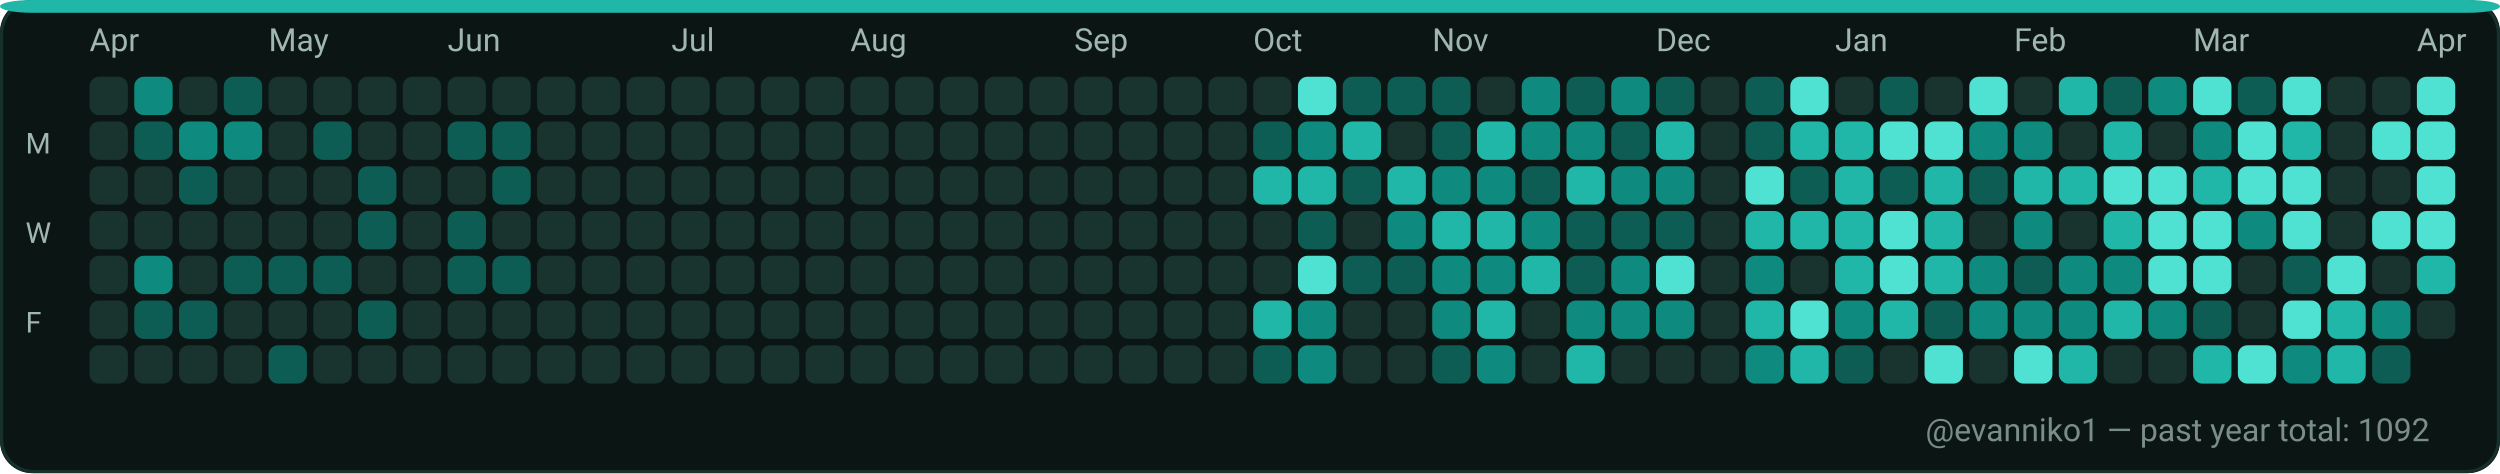
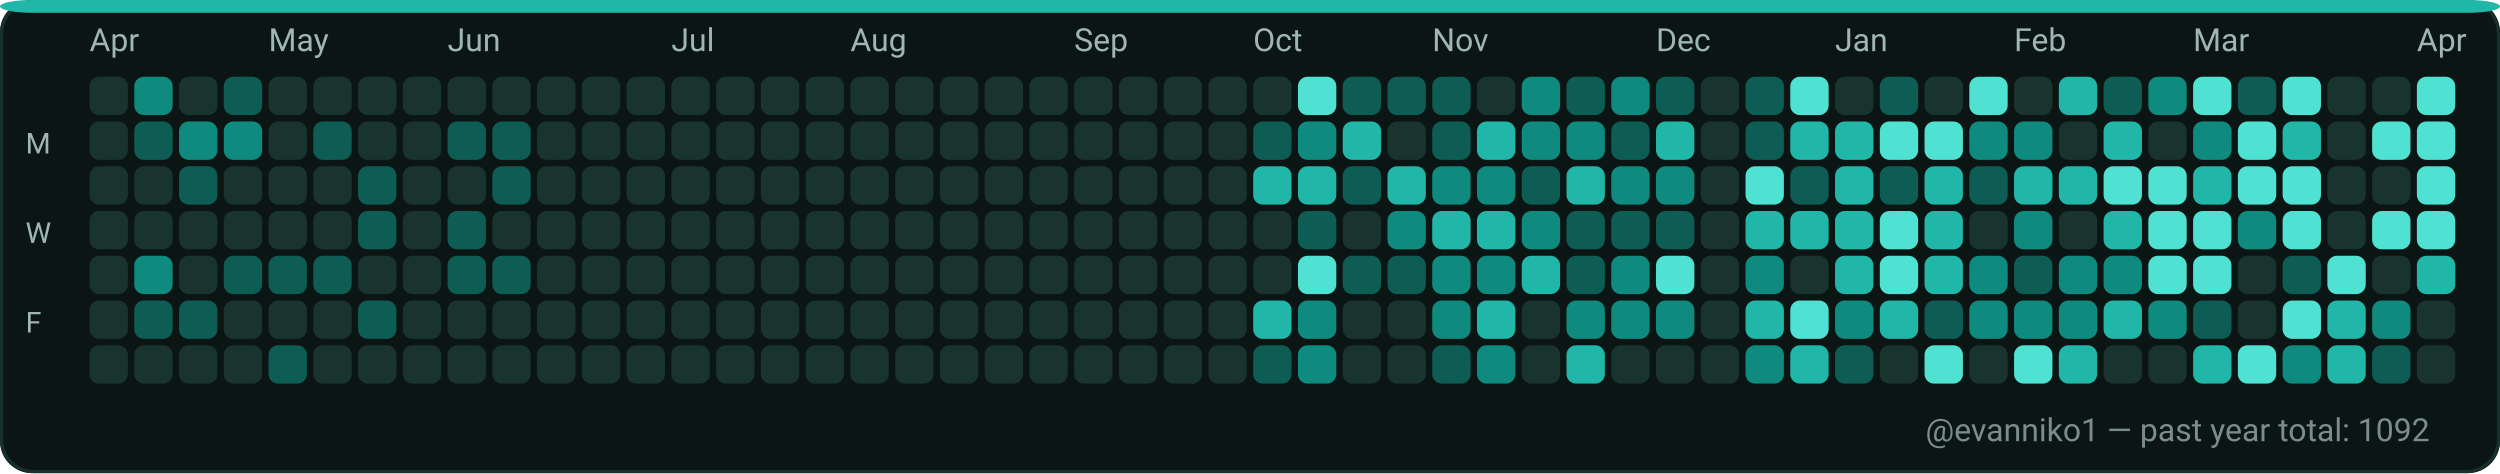
<svg xmlns="http://www.w3.org/2000/svg" width="782" height="148" viewBox="0 0 782 148" role="img" aria-label="GitHub contributions calendar for evanniko1">
  <rect x="0" y="0" width="782" height="148" rx="10" fill="#0D1117" />
  <rect x="0.5" y="0.5" width="781" height="147" rx="10" fill="#0B1514" stroke="#16302C" stroke-width="1" />
  <rect x="0" y="0" width="782" height="4" rx="10" fill="#21B7A8" />
  <text x="28" y="16" fill="#9FB6B1" font-family="ui-sans-serif, system-ui, -apple-system, Segoe UI, Roboto, Ubuntu, Cantarell, Noto Sans, Helvetica Neue, Arial" font-size="10" text-rendering="geometricPrecision">Apr</text>
  <text x="84" y="16" fill="#9FB6B1" font-family="ui-sans-serif, system-ui, -apple-system, Segoe UI, Roboto, Ubuntu, Cantarell, Noto Sans, Helvetica Neue, Arial" font-size="10" text-rendering="geometricPrecision">May</text>
  <text x="140" y="16" fill="#9FB6B1" font-family="ui-sans-serif, system-ui, -apple-system, Segoe UI, Roboto, Ubuntu, Cantarell, Noto Sans, Helvetica Neue, Arial" font-size="10" text-rendering="geometricPrecision">Jun</text>
  <text x="210" y="16" fill="#9FB6B1" font-family="ui-sans-serif, system-ui, -apple-system, Segoe UI, Roboto, Ubuntu, Cantarell, Noto Sans, Helvetica Neue, Arial" font-size="10" text-rendering="geometricPrecision">Jul</text>
  <text x="266" y="16" fill="#9FB6B1" font-family="ui-sans-serif, system-ui, -apple-system, Segoe UI, Roboto, Ubuntu, Cantarell, Noto Sans, Helvetica Neue, Arial" font-size="10" text-rendering="geometricPrecision">Aug</text>
  <text x="336" y="16" fill="#9FB6B1" font-family="ui-sans-serif, system-ui, -apple-system, Segoe UI, Roboto, Ubuntu, Cantarell, Noto Sans, Helvetica Neue, Arial" font-size="10" text-rendering="geometricPrecision">Sep</text>
  <text x="392" y="16" fill="#9FB6B1" font-family="ui-sans-serif, system-ui, -apple-system, Segoe UI, Roboto, Ubuntu, Cantarell, Noto Sans, Helvetica Neue, Arial" font-size="10" text-rendering="geometricPrecision">Oct</text>
  <text x="448" y="16" fill="#9FB6B1" font-family="ui-sans-serif, system-ui, -apple-system, Segoe UI, Roboto, Ubuntu, Cantarell, Noto Sans, Helvetica Neue, Arial" font-size="10" text-rendering="geometricPrecision">Nov</text>
  <text x="518" y="16" fill="#9FB6B1" font-family="ui-sans-serif, system-ui, -apple-system, Segoe UI, Roboto, Ubuntu, Cantarell, Noto Sans, Helvetica Neue, Arial" font-size="10" text-rendering="geometricPrecision">Dec</text>
  <text x="574" y="16" fill="#9FB6B1" font-family="ui-sans-serif, system-ui, -apple-system, Segoe UI, Roboto, Ubuntu, Cantarell, Noto Sans, Helvetica Neue, Arial" font-size="10" text-rendering="geometricPrecision">Jan</text>
  <text x="630" y="16" fill="#9FB6B1" font-family="ui-sans-serif, system-ui, -apple-system, Segoe UI, Roboto, Ubuntu, Cantarell, Noto Sans, Helvetica Neue, Arial" font-size="10" text-rendering="geometricPrecision">Feb</text>
  <text x="686" y="16" fill="#9FB6B1" font-family="ui-sans-serif, system-ui, -apple-system, Segoe UI, Roboto, Ubuntu, Cantarell, Noto Sans, Helvetica Neue, Arial" font-size="10" text-rendering="geometricPrecision">Mar</text>
  <text x="756" y="16" fill="#9FB6B1" font-family="ui-sans-serif, system-ui, -apple-system, Segoe UI, Roboto, Ubuntu, Cantarell, Noto Sans, Helvetica Neue, Arial" font-size="10" text-rendering="geometricPrecision">Apr</text>
  <text x="8" y="48" fill="#9FB6B1" font-family="ui-sans-serif, system-ui, -apple-system, Segoe UI, Roboto, Ubuntu, Cantarell, Noto Sans, Helvetica Neue, Arial" font-size="9" text-rendering="geometricPrecision">M</text>
  <text x="8" y="76" fill="#9FB6B1" font-family="ui-sans-serif, system-ui, -apple-system, Segoe UI, Roboto, Ubuntu, Cantarell, Noto Sans, Helvetica Neue, Arial" font-size="9" text-rendering="geometricPrecision">W</text>
  <text x="8" y="104" fill="#9FB6B1" font-family="ui-sans-serif, system-ui, -apple-system, Segoe UI, Roboto, Ubuntu, Cantarell, Noto Sans, Helvetica Neue, Arial" font-size="9" text-rendering="geometricPrecision">F</text>
  <g>
    <rect x="28" y="24" width="12" height="12" rx="3" fill="#19332F" />
  </g>
  <g>
    <rect x="28" y="38" width="12" height="12" rx="3" fill="#19332F" />
  </g>
  <g>
    <rect x="28" y="52" width="12" height="12" rx="3" fill="#19332F" />
  </g>
  <g>
    <rect x="28" y="66" width="12" height="12" rx="3" fill="#19332F" />
  </g>
  <g>
    <rect x="28" y="80" width="12" height="12" rx="3" fill="#19332F" />
  </g>
  <g>
    <rect x="28" y="94" width="12" height="12" rx="3" fill="#19332F" />
  </g>
  <g>
    <rect x="28" y="108" width="12" height="12" rx="3" fill="#19332F" />
  </g>
  <g>
    <rect x="42" y="24" width="12" height="12" rx="3" fill="#0E8B7E" />
  </g>
  <g>
    <rect x="42" y="38" width="12" height="12" rx="3" fill="#0D5D54" />
  </g>
  <g>
    <rect x="42" y="52" width="12" height="12" rx="3" fill="#19332F" />
  </g>
  <g>
    <rect x="42" y="66" width="12" height="12" rx="3" fill="#19332F" />
  </g>
  <g>
    <rect x="42" y="80" width="12" height="12" rx="3" fill="#0E8B7E" />
  </g>
  <g>
    <rect x="42" y="94" width="12" height="12" rx="3" fill="#0D5D54" />
  </g>
  <g>
    <rect x="42" y="108" width="12" height="12" rx="3" fill="#19332F" />
  </g>
  <g>
    <rect x="56" y="24" width="12" height="12" rx="3" fill="#19332F" />
  </g>
  <g>
    <rect x="56" y="38" width="12" height="12" rx="3" fill="#0E8B7E" />
  </g>
  <g>
    <rect x="56" y="52" width="12" height="12" rx="3" fill="#0D5D54" />
  </g>
  <g>
    <rect x="56" y="66" width="12" height="12" rx="3" fill="#19332F" />
  </g>
  <g>
    <rect x="56" y="80" width="12" height="12" rx="3" fill="#19332F" />
  </g>
  <g>
    <rect x="56" y="94" width="12" height="12" rx="3" fill="#0D5D54" />
  </g>
  <g>
    <rect x="56" y="108" width="12" height="12" rx="3" fill="#19332F" />
  </g>
  <g>
    <rect x="70" y="24" width="12" height="12" rx="3" fill="#0D5D54" />
  </g>
  <g>
    <rect x="70" y="38" width="12" height="12" rx="3" fill="#0E8B7E" />
  </g>
  <g>
    <rect x="70" y="52" width="12" height="12" rx="3" fill="#19332F" />
  </g>
  <g>
    <rect x="70" y="66" width="12" height="12" rx="3" fill="#19332F" />
  </g>
  <g>
    <rect x="70" y="80" width="12" height="12" rx="3" fill="#0D5D54" />
  </g>
  <g>
    <rect x="70" y="94" width="12" height="12" rx="3" fill="#19332F" />
  </g>
  <g>
    <rect x="70" y="108" width="12" height="12" rx="3" fill="#19332F" />
  </g>
  <g>
    <rect x="84" y="24" width="12" height="12" rx="3" fill="#19332F" />
  </g>
  <g>
    <rect x="84" y="38" width="12" height="12" rx="3" fill="#19332F" />
  </g>
  <g>
    <rect x="84" y="52" width="12" height="12" rx="3" fill="#19332F" />
  </g>
  <g>
    <rect x="84" y="66" width="12" height="12" rx="3" fill="#19332F" />
  </g>
  <g>
    <rect x="84" y="80" width="12" height="12" rx="3" fill="#0D5D54" />
  </g>
  <g>
    <rect x="84" y="94" width="12" height="12" rx="3" fill="#19332F" />
  </g>
  <g>
    <rect x="84" y="108" width="12" height="12" rx="3" fill="#0D5D54" />
  </g>
  <g>
    <rect x="98" y="24" width="12" height="12" rx="3" fill="#19332F" />
  </g>
  <g>
    <rect x="98" y="38" width="12" height="12" rx="3" fill="#0D5D54" />
  </g>
  <g>
    <rect x="98" y="52" width="12" height="12" rx="3" fill="#19332F" />
  </g>
  <g>
    <rect x="98" y="66" width="12" height="12" rx="3" fill="#19332F" />
  </g>
  <g>
    <rect x="98" y="80" width="12" height="12" rx="3" fill="#0D5D54" />
  </g>
  <g>
    <rect x="98" y="94" width="12" height="12" rx="3" fill="#19332F" />
  </g>
  <g>
    <rect x="98" y="108" width="12" height="12" rx="3" fill="#19332F" />
  </g>
  <g>
    <rect x="112" y="24" width="12" height="12" rx="3" fill="#19332F" />
  </g>
  <g>
    <rect x="112" y="38" width="12" height="12" rx="3" fill="#19332F" />
  </g>
  <g>
    <rect x="112" y="52" width="12" height="12" rx="3" fill="#0D5D54" />
  </g>
  <g>
    <rect x="112" y="66" width="12" height="12" rx="3" fill="#0D5D54" />
  </g>
  <g>
    <rect x="112" y="80" width="12" height="12" rx="3" fill="#19332F" />
  </g>
  <g>
    <rect x="112" y="94" width="12" height="12" rx="3" fill="#0D5D54" />
  </g>
  <g>
    <rect x="112" y="108" width="12" height="12" rx="3" fill="#19332F" />
  </g>
  <g>
    <rect x="126" y="24" width="12" height="12" rx="3" fill="#19332F" />
  </g>
  <g>
    <rect x="126" y="38" width="12" height="12" rx="3" fill="#19332F" />
  </g>
  <g>
    <rect x="126" y="52" width="12" height="12" rx="3" fill="#19332F" />
  </g>
  <g>
    <rect x="126" y="66" width="12" height="12" rx="3" fill="#19332F" />
  </g>
  <g>
    <rect x="126" y="80" width="12" height="12" rx="3" fill="#19332F" />
  </g>
  <g>
    <rect x="126" y="94" width="12" height="12" rx="3" fill="#19332F" />
  </g>
  <g>
    <rect x="126" y="108" width="12" height="12" rx="3" fill="#19332F" />
  </g>
  <g>
    <rect x="140" y="24" width="12" height="12" rx="3" fill="#19332F" />
  </g>
  <g>
    <rect x="140" y="38" width="12" height="12" rx="3" fill="#0D5D54" />
  </g>
  <g>
    <rect x="140" y="52" width="12" height="12" rx="3" fill="#19332F" />
  </g>
  <g>
    <rect x="140" y="66" width="12" height="12" rx="3" fill="#0D5D54" />
  </g>
  <g>
    <rect x="140" y="80" width="12" height="12" rx="3" fill="#0D5D54" />
  </g>
  <g>
    <rect x="140" y="94" width="12" height="12" rx="3" fill="#19332F" />
  </g>
  <g>
    <rect x="140" y="108" width="12" height="12" rx="3" fill="#19332F" />
  </g>
  <g>
    <rect x="154" y="24" width="12" height="12" rx="3" fill="#19332F" />
  </g>
  <g>
    <rect x="154" y="38" width="12" height="12" rx="3" fill="#0D5D54" />
  </g>
  <g>
    <rect x="154" y="52" width="12" height="12" rx="3" fill="#0D5D54" />
  </g>
  <g>
    <rect x="154" y="66" width="12" height="12" rx="3" fill="#19332F" />
  </g>
  <g>
    <rect x="154" y="80" width="12" height="12" rx="3" fill="#0D5D54" />
  </g>
  <g>
    <rect x="154" y="94" width="12" height="12" rx="3" fill="#19332F" />
  </g>
  <g>
    <rect x="154" y="108" width="12" height="12" rx="3" fill="#19332F" />
  </g>
  <g>
    <rect x="168" y="24" width="12" height="12" rx="3" fill="#19332F" />
  </g>
  <g>
    <rect x="168" y="38" width="12" height="12" rx="3" fill="#19332F" />
  </g>
  <g>
    <rect x="168" y="52" width="12" height="12" rx="3" fill="#19332F" />
  </g>
  <g>
    <rect x="168" y="66" width="12" height="12" rx="3" fill="#19332F" />
  </g>
  <g>
    <rect x="168" y="80" width="12" height="12" rx="3" fill="#19332F" />
  </g>
  <g>
    <rect x="168" y="94" width="12" height="12" rx="3" fill="#19332F" />
  </g>
  <g>
    <rect x="168" y="108" width="12" height="12" rx="3" fill="#19332F" />
  </g>
  <g>
    <rect x="182" y="24" width="12" height="12" rx="3" fill="#19332F" />
  </g>
  <g>
    <rect x="182" y="38" width="12" height="12" rx="3" fill="#19332F" />
  </g>
  <g>
    <rect x="182" y="52" width="12" height="12" rx="3" fill="#19332F" />
  </g>
  <g>
    <rect x="182" y="66" width="12" height="12" rx="3" fill="#19332F" />
  </g>
  <g>
    <rect x="182" y="80" width="12" height="12" rx="3" fill="#19332F" />
  </g>
  <g>
    <rect x="182" y="94" width="12" height="12" rx="3" fill="#19332F" />
  </g>
  <g>
    <rect x="182" y="108" width="12" height="12" rx="3" fill="#19332F" />
  </g>
  <g>
    <rect x="196" y="24" width="12" height="12" rx="3" fill="#19332F" />
  </g>
  <g>
    <rect x="196" y="38" width="12" height="12" rx="3" fill="#19332F" />
  </g>
  <g>
    <rect x="196" y="52" width="12" height="12" rx="3" fill="#19332F" />
  </g>
  <g>
    <rect x="196" y="66" width="12" height="12" rx="3" fill="#19332F" />
  </g>
  <g>
    <rect x="196" y="80" width="12" height="12" rx="3" fill="#19332F" />
  </g>
  <g>
    <rect x="196" y="94" width="12" height="12" rx="3" fill="#19332F" />
  </g>
  <g>
    <rect x="196" y="108" width="12" height="12" rx="3" fill="#19332F" />
  </g>
  <g>
    <rect x="210" y="24" width="12" height="12" rx="3" fill="#19332F" />
  </g>
  <g>
    <rect x="210" y="38" width="12" height="12" rx="3" fill="#19332F" />
  </g>
  <g>
    <rect x="210" y="52" width="12" height="12" rx="3" fill="#19332F" />
  </g>
  <g>
    <rect x="210" y="66" width="12" height="12" rx="3" fill="#19332F" />
  </g>
  <g>
    <rect x="210" y="80" width="12" height="12" rx="3" fill="#19332F" />
  </g>
  <g>
    <rect x="210" y="94" width="12" height="12" rx="3" fill="#19332F" />
  </g>
  <g>
    <rect x="210" y="108" width="12" height="12" rx="3" fill="#19332F" />
  </g>
  <g>
    <rect x="224" y="24" width="12" height="12" rx="3" fill="#19332F" />
  </g>
  <g>
    <rect x="224" y="38" width="12" height="12" rx="3" fill="#19332F" />
  </g>
  <g>
    <rect x="224" y="52" width="12" height="12" rx="3" fill="#19332F" />
  </g>
  <g>
    <rect x="224" y="66" width="12" height="12" rx="3" fill="#19332F" />
  </g>
  <g>
    <rect x="224" y="80" width="12" height="12" rx="3" fill="#19332F" />
  </g>
  <g>
    <rect x="224" y="94" width="12" height="12" rx="3" fill="#19332F" />
  </g>
  <g>
    <rect x="224" y="108" width="12" height="12" rx="3" fill="#19332F" />
  </g>
  <g>
    <rect x="238" y="24" width="12" height="12" rx="3" fill="#19332F" />
  </g>
  <g>
    <rect x="238" y="38" width="12" height="12" rx="3" fill="#19332F" />
  </g>
  <g>
    <rect x="238" y="52" width="12" height="12" rx="3" fill="#19332F" />
  </g>
  <g>
    <rect x="238" y="66" width="12" height="12" rx="3" fill="#19332F" />
  </g>
  <g>
    <rect x="238" y="80" width="12" height="12" rx="3" fill="#19332F" />
  </g>
  <g>
    <rect x="238" y="94" width="12" height="12" rx="3" fill="#19332F" />
  </g>
  <g>
    <rect x="238" y="108" width="12" height="12" rx="3" fill="#19332F" />
  </g>
  <g>
    <rect x="252" y="24" width="12" height="12" rx="3" fill="#19332F" />
  </g>
  <g>
    <rect x="252" y="38" width="12" height="12" rx="3" fill="#19332F" />
  </g>
  <g>
    <rect x="252" y="52" width="12" height="12" rx="3" fill="#19332F" />
  </g>
  <g>
    <rect x="252" y="66" width="12" height="12" rx="3" fill="#19332F" />
  </g>
  <g>
    <rect x="252" y="80" width="12" height="12" rx="3" fill="#19332F" />
  </g>
  <g>
    <rect x="252" y="94" width="12" height="12" rx="3" fill="#19332F" />
  </g>
  <g>
    <rect x="252" y="108" width="12" height="12" rx="3" fill="#19332F" />
  </g>
  <g>
    <rect x="266" y="24" width="12" height="12" rx="3" fill="#19332F" />
  </g>
  <g>
    <rect x="266" y="38" width="12" height="12" rx="3" fill="#19332F" />
  </g>
  <g>
    <rect x="266" y="52" width="12" height="12" rx="3" fill="#19332F" />
  </g>
  <g>
    <rect x="266" y="66" width="12" height="12" rx="3" fill="#19332F" />
  </g>
  <g>
    <rect x="266" y="80" width="12" height="12" rx="3" fill="#19332F" />
  </g>
  <g>
    <rect x="266" y="94" width="12" height="12" rx="3" fill="#19332F" />
  </g>
  <g>
    <rect x="266" y="108" width="12" height="12" rx="3" fill="#19332F" />
  </g>
  <g>
    <rect x="280" y="24" width="12" height="12" rx="3" fill="#19332F" />
  </g>
  <g>
    <rect x="280" y="38" width="12" height="12" rx="3" fill="#19332F" />
  </g>
  <g>
    <rect x="280" y="52" width="12" height="12" rx="3" fill="#19332F" />
  </g>
  <g>
    <rect x="280" y="66" width="12" height="12" rx="3" fill="#19332F" />
  </g>
  <g>
    <rect x="280" y="80" width="12" height="12" rx="3" fill="#19332F" />
  </g>
  <g>
    <rect x="280" y="94" width="12" height="12" rx="3" fill="#19332F" />
  </g>
  <g>
    <rect x="280" y="108" width="12" height="12" rx="3" fill="#19332F" />
  </g>
  <g>
    <rect x="294" y="24" width="12" height="12" rx="3" fill="#19332F" />
  </g>
  <g>
    <rect x="294" y="38" width="12" height="12" rx="3" fill="#19332F" />
  </g>
  <g>
    <rect x="294" y="52" width="12" height="12" rx="3" fill="#19332F" />
  </g>
  <g>
    <rect x="294" y="66" width="12" height="12" rx="3" fill="#19332F" />
  </g>
  <g>
    <rect x="294" y="80" width="12" height="12" rx="3" fill="#19332F" />
  </g>
  <g>
    <rect x="294" y="94" width="12" height="12" rx="3" fill="#19332F" />
  </g>
  <g>
    <rect x="294" y="108" width="12" height="12" rx="3" fill="#19332F" />
  </g>
  <g>
    <rect x="308" y="24" width="12" height="12" rx="3" fill="#19332F" />
  </g>
  <g>
    <rect x="308" y="38" width="12" height="12" rx="3" fill="#19332F" />
  </g>
  <g>
    <rect x="308" y="52" width="12" height="12" rx="3" fill="#19332F" />
  </g>
  <g>
    <rect x="308" y="66" width="12" height="12" rx="3" fill="#19332F" />
  </g>
  <g>
    <rect x="308" y="80" width="12" height="12" rx="3" fill="#19332F" />
  </g>
  <g>
    <rect x="308" y="94" width="12" height="12" rx="3" fill="#19332F" />
  </g>
  <g>
    <rect x="308" y="108" width="12" height="12" rx="3" fill="#19332F" />
  </g>
  <g>
    <rect x="322" y="24" width="12" height="12" rx="3" fill="#19332F" />
  </g>
  <g>
    <rect x="322" y="38" width="12" height="12" rx="3" fill="#19332F" />
  </g>
  <g>
    <rect x="322" y="52" width="12" height="12" rx="3" fill="#19332F" />
  </g>
  <g>
    <rect x="322" y="66" width="12" height="12" rx="3" fill="#19332F" />
  </g>
  <g>
    <rect x="322" y="80" width="12" height="12" rx="3" fill="#19332F" />
  </g>
  <g>
    <rect x="322" y="94" width="12" height="12" rx="3" fill="#19332F" />
  </g>
  <g>
    <rect x="322" y="108" width="12" height="12" rx="3" fill="#19332F" />
  </g>
  <g>
    <rect x="336" y="24" width="12" height="12" rx="3" fill="#19332F" />
  </g>
  <g>
    <rect x="336" y="38" width="12" height="12" rx="3" fill="#19332F" />
  </g>
  <g>
    <rect x="336" y="52" width="12" height="12" rx="3" fill="#19332F" />
  </g>
  <g>
    <rect x="336" y="66" width="12" height="12" rx="3" fill="#19332F" />
  </g>
  <g>
    <rect x="336" y="80" width="12" height="12" rx="3" fill="#19332F" />
  </g>
  <g>
    <rect x="336" y="94" width="12" height="12" rx="3" fill="#19332F" />
  </g>
  <g>
    <rect x="336" y="108" width="12" height="12" rx="3" fill="#19332F" />
  </g>
  <g>
    <rect x="350" y="24" width="12" height="12" rx="3" fill="#19332F" />
  </g>
  <g>
    <rect x="350" y="38" width="12" height="12" rx="3" fill="#19332F" />
  </g>
  <g>
    <rect x="350" y="52" width="12" height="12" rx="3" fill="#19332F" />
  </g>
  <g>
    <rect x="350" y="66" width="12" height="12" rx="3" fill="#19332F" />
  </g>
  <g>
    <rect x="350" y="80" width="12" height="12" rx="3" fill="#19332F" />
  </g>
  <g>
    <rect x="350" y="94" width="12" height="12" rx="3" fill="#19332F" />
  </g>
  <g>
    <rect x="350" y="108" width="12" height="12" rx="3" fill="#19332F" />
  </g>
  <g>
    <rect x="364" y="24" width="12" height="12" rx="3" fill="#19332F" />
  </g>
  <g>
    <rect x="364" y="38" width="12" height="12" rx="3" fill="#19332F" />
  </g>
  <g>
    <rect x="364" y="52" width="12" height="12" rx="3" fill="#19332F" />
  </g>
  <g>
    <rect x="364" y="66" width="12" height="12" rx="3" fill="#19332F" />
  </g>
  <g>
    <rect x="364" y="80" width="12" height="12" rx="3" fill="#19332F" />
  </g>
  <g>
    <rect x="364" y="94" width="12" height="12" rx="3" fill="#19332F" />
  </g>
  <g>
    <rect x="364" y="108" width="12" height="12" rx="3" fill="#19332F" />
  </g>
  <g>
    <rect x="378" y="24" width="12" height="12" rx="3" fill="#19332F" />
  </g>
  <g>
    <rect x="378" y="38" width="12" height="12" rx="3" fill="#19332F" />
  </g>
  <g>
    <rect x="378" y="52" width="12" height="12" rx="3" fill="#19332F" />
  </g>
  <g>
    <rect x="378" y="66" width="12" height="12" rx="3" fill="#19332F" />
  </g>
  <g>
    <rect x="378" y="80" width="12" height="12" rx="3" fill="#19332F" />
  </g>
  <g>
    <rect x="378" y="94" width="12" height="12" rx="3" fill="#19332F" />
  </g>
  <g>
    <rect x="378" y="108" width="12" height="12" rx="3" fill="#19332F" />
  </g>
  <g>
    <rect x="392" y="24" width="12" height="12" rx="3" fill="#19332F" />
  </g>
  <g>
    <rect x="392" y="38" width="12" height="12" rx="3" fill="#0D5D54" />
  </g>
  <g>
    <rect x="392" y="52" width="12" height="12" rx="3" fill="#21B7A8" />
  </g>
  <g>
    <rect x="392" y="66" width="12" height="12" rx="3" fill="#19332F" />
  </g>
  <g>
    <rect x="392" y="80" width="12" height="12" rx="3" fill="#19332F" />
  </g>
  <g>
    <rect x="392" y="94" width="12" height="12" rx="3" fill="#21B7A8" />
  </g>
  <g>
    <rect x="392" y="108" width="12" height="12" rx="3" fill="#0D5D54" />
  </g>
  <g>
    <rect x="406" y="24" width="12" height="12" rx="3" fill="#4FE2D2" />
  </g>
  <g>
    <rect x="406" y="38" width="12" height="12" rx="3" fill="#0E8B7E" />
  </g>
  <g>
    <rect x="406" y="52" width="12" height="12" rx="3" fill="#21B7A8" />
  </g>
  <g>
    <rect x="406" y="66" width="12" height="12" rx="3" fill="#0D5D54" />
  </g>
  <g>
    <rect x="406" y="80" width="12" height="12" rx="3" fill="#4FE2D2" />
  </g>
  <g>
    <rect x="406" y="94" width="12" height="12" rx="3" fill="#0E8B7E" />
  </g>
  <g>
    <rect x="406" y="108" width="12" height="12" rx="3" fill="#0E8B7E" />
  </g>
  <g>
    <rect x="420" y="24" width="12" height="12" rx="3" fill="#0D5D54" />
  </g>
  <g>
    <rect x="420" y="38" width="12" height="12" rx="3" fill="#21B7A8" />
  </g>
  <g>
    <rect x="420" y="52" width="12" height="12" rx="3" fill="#0D5D54" />
  </g>
  <g>
    <rect x="420" y="66" width="12" height="12" rx="3" fill="#19332F" />
  </g>
  <g>
    <rect x="420" y="80" width="12" height="12" rx="3" fill="#0D5D54" />
  </g>
  <g>
    <rect x="420" y="94" width="12" height="12" rx="3" fill="#19332F" />
  </g>
  <g>
    <rect x="420" y="108" width="12" height="12" rx="3" fill="#19332F" />
  </g>
  <g>
    <rect x="434" y="24" width="12" height="12" rx="3" fill="#0D5D54" />
  </g>
  <g>
    <rect x="434" y="38" width="12" height="12" rx="3" fill="#19332F" />
  </g>
  <g>
    <rect x="434" y="52" width="12" height="12" rx="3" fill="#21B7A8" />
  </g>
  <g>
    <rect x="434" y="66" width="12" height="12" rx="3" fill="#0E8B7E" />
  </g>
  <g>
    <rect x="434" y="80" width="12" height="12" rx="3" fill="#0D5D54" />
  </g>
  <g>
    <rect x="434" y="94" width="12" height="12" rx="3" fill="#19332F" />
  </g>
  <g>
    <rect x="434" y="108" width="12" height="12" rx="3" fill="#19332F" />
  </g>
  <g>
    <rect x="448" y="24" width="12" height="12" rx="3" fill="#0D5D54" />
  </g>
  <g>
    <rect x="448" y="38" width="12" height="12" rx="3" fill="#0D5D54" />
  </g>
  <g>
    <rect x="448" y="52" width="12" height="12" rx="3" fill="#0E8B7E" />
  </g>
  <g>
    <rect x="448" y="66" width="12" height="12" rx="3" fill="#21B7A8" />
  </g>
  <g>
    <rect x="448" y="80" width="12" height="12" rx="3" fill="#0E8B7E" />
  </g>
  <g>
    <rect x="448" y="94" width="12" height="12" rx="3" fill="#0E8B7E" />
  </g>
  <g>
    <rect x="448" y="108" width="12" height="12" rx="3" fill="#0D5D54" />
  </g>
  <g>
    <rect x="462" y="24" width="12" height="12" rx="3" fill="#19332F" />
  </g>
  <g>
    <rect x="462" y="38" width="12" height="12" rx="3" fill="#21B7A8" />
  </g>
  <g>
    <rect x="462" y="52" width="12" height="12" rx="3" fill="#0E8B7E" />
  </g>
  <g>
    <rect x="462" y="66" width="12" height="12" rx="3" fill="#21B7A8" />
  </g>
  <g>
    <rect x="462" y="80" width="12" height="12" rx="3" fill="#0E8B7E" />
  </g>
  <g>
    <rect x="462" y="94" width="12" height="12" rx="3" fill="#21B7A8" />
  </g>
  <g>
    <rect x="462" y="108" width="12" height="12" rx="3" fill="#0E8B7E" />
  </g>
  <g>
    <rect x="476" y="24" width="12" height="12" rx="3" fill="#0E8B7E" />
  </g>
  <g>
    <rect x="476" y="38" width="12" height="12" rx="3" fill="#0E8B7E" />
  </g>
  <g>
    <rect x="476" y="52" width="12" height="12" rx="3" fill="#0D5D54" />
  </g>
  <g>
    <rect x="476" y="66" width="12" height="12" rx="3" fill="#0E8B7E" />
  </g>
  <g>
    <rect x="476" y="80" width="12" height="12" rx="3" fill="#21B7A8" />
  </g>
  <g>
    <rect x="476" y="94" width="12" height="12" rx="3" fill="#19332F" />
  </g>
  <g>
    <rect x="476" y="108" width="12" height="12" rx="3" fill="#19332F" />
  </g>
  <g>
    <rect x="490" y="24" width="12" height="12" rx="3" fill="#0D5D54" />
  </g>
  <g>
    <rect x="490" y="38" width="12" height="12" rx="3" fill="#0E8B7E" />
  </g>
  <g>
    <rect x="490" y="52" width="12" height="12" rx="3" fill="#21B7A8" />
  </g>
  <g>
    <rect x="490" y="66" width="12" height="12" rx="3" fill="#0D5D54" />
  </g>
  <g>
    <rect x="490" y="80" width="12" height="12" rx="3" fill="#0D5D54" />
  </g>
  <g>
    <rect x="490" y="94" width="12" height="12" rx="3" fill="#0E8B7E" />
  </g>
  <g>
    <rect x="490" y="108" width="12" height="12" rx="3" fill="#21B7A8" />
  </g>
  <g>
    <rect x="504" y="24" width="12" height="12" rx="3" fill="#0E8B7E" />
  </g>
  <g>
    <rect x="504" y="38" width="12" height="12" rx="3" fill="#0D5D54" />
  </g>
  <g>
    <rect x="504" y="52" width="12" height="12" rx="3" fill="#0E8B7E" />
  </g>
  <g>
    <rect x="504" y="66" width="12" height="12" rx="3" fill="#0D5D54" />
  </g>
  <g>
    <rect x="504" y="80" width="12" height="12" rx="3" fill="#0E8B7E" />
  </g>
  <g>
    <rect x="504" y="94" width="12" height="12" rx="3" fill="#0E8B7E" />
  </g>
  <g>
    <rect x="504" y="108" width="12" height="12" rx="3" fill="#19332F" />
  </g>
  <g>
    <rect x="518" y="24" width="12" height="12" rx="3" fill="#0D5D54" />
  </g>
  <g>
    <rect x="518" y="38" width="12" height="12" rx="3" fill="#21B7A8" />
  </g>
  <g>
    <rect x="518" y="52" width="12" height="12" rx="3" fill="#0E8B7E" />
  </g>
  <g>
    <rect x="518" y="66" width="12" height="12" rx="3" fill="#0D5D54" />
  </g>
  <g>
    <rect x="518" y="80" width="12" height="12" rx="3" fill="#4FE2D2" />
  </g>
  <g>
    <rect x="518" y="94" width="12" height="12" rx="3" fill="#0E8B7E" />
  </g>
  <g>
    <rect x="518" y="108" width="12" height="12" rx="3" fill="#19332F" />
  </g>
  <g>
    <rect x="532" y="24" width="12" height="12" rx="3" fill="#19332F" />
  </g>
  <g>
    <rect x="532" y="38" width="12" height="12" rx="3" fill="#19332F" />
  </g>
  <g>
    <rect x="532" y="52" width="12" height="12" rx="3" fill="#19332F" />
  </g>
  <g>
    <rect x="532" y="66" width="12" height="12" rx="3" fill="#19332F" />
  </g>
  <g>
    <rect x="532" y="80" width="12" height="12" rx="3" fill="#19332F" />
  </g>
  <g>
    <rect x="532" y="94" width="12" height="12" rx="3" fill="#19332F" />
  </g>
  <g>
    <rect x="532" y="108" width="12" height="12" rx="3" fill="#19332F" />
  </g>
  <g>
    <rect x="546" y="24" width="12" height="12" rx="3" fill="#0D5D54" />
  </g>
  <g>
    <rect x="546" y="38" width="12" height="12" rx="3" fill="#0D5D54" />
  </g>
  <g>
    <rect x="546" y="52" width="12" height="12" rx="3" fill="#4FE2D2" />
  </g>
  <g>
    <rect x="546" y="66" width="12" height="12" rx="3" fill="#21B7A8" />
  </g>
  <g>
    <rect x="546" y="80" width="12" height="12" rx="3" fill="#0E8B7E" />
  </g>
  <g>
    <rect x="546" y="94" width="12" height="12" rx="3" fill="#21B7A8" />
  </g>
  <g>
    <rect x="546" y="108" width="12" height="12" rx="3" fill="#0E8B7E" />
  </g>
  <g>
    <rect x="560" y="24" width="12" height="12" rx="3" fill="#4FE2D2" />
  </g>
  <g>
    <rect x="560" y="38" width="12" height="12" rx="3" fill="#21B7A8" />
  </g>
  <g>
    <rect x="560" y="52" width="12" height="12" rx="3" fill="#0D5D54" />
  </g>
  <g>
    <rect x="560" y="66" width="12" height="12" rx="3" fill="#21B7A8" />
  </g>
  <g>
    <rect x="560" y="80" width="12" height="12" rx="3" fill="#19332F" />
  </g>
  <g>
    <rect x="560" y="94" width="12" height="12" rx="3" fill="#4FE2D2" />
  </g>
  <g>
    <rect x="560" y="108" width="12" height="12" rx="3" fill="#21B7A8" />
  </g>
  <g>
    <rect x="574" y="24" width="12" height="12" rx="3" fill="#19332F" />
  </g>
  <g>
    <rect x="574" y="38" width="12" height="12" rx="3" fill="#21B7A8" />
  </g>
  <g>
    <rect x="574" y="52" width="12" height="12" rx="3" fill="#21B7A8" />
  </g>
  <g>
    <rect x="574" y="66" width="12" height="12" rx="3" fill="#21B7A8" />
  </g>
  <g>
    <rect x="574" y="80" width="12" height="12" rx="3" fill="#21B7A8" />
  </g>
  <g>
    <rect x="574" y="94" width="12" height="12" rx="3" fill="#0E8B7E" />
  </g>
  <g>
    <rect x="574" y="108" width="12" height="12" rx="3" fill="#0D5D54" />
  </g>
  <g>
    <rect x="588" y="24" width="12" height="12" rx="3" fill="#0D5D54" />
  </g>
  <g>
    <rect x="588" y="38" width="12" height="12" rx="3" fill="#4FE2D2" />
  </g>
  <g>
    <rect x="588" y="52" width="12" height="12" rx="3" fill="#0D5D54" />
  </g>
  <g>
    <rect x="588" y="66" width="12" height="12" rx="3" fill="#4FE2D2" />
  </g>
  <g>
    <rect x="588" y="80" width="12" height="12" rx="3" fill="#4FE2D2" />
  </g>
  <g>
    <rect x="588" y="94" width="12" height="12" rx="3" fill="#21B7A8" />
  </g>
  <g>
    <rect x="588" y="108" width="12" height="12" rx="3" fill="#19332F" />
  </g>
  <g>
    <rect x="602" y="24" width="12" height="12" rx="3" fill="#19332F" />
  </g>
  <g>
    <rect x="602" y="38" width="12" height="12" rx="3" fill="#4FE2D2" />
  </g>
  <g>
    <rect x="602" y="52" width="12" height="12" rx="3" fill="#21B7A8" />
  </g>
  <g>
    <rect x="602" y="66" width="12" height="12" rx="3" fill="#21B7A8" />
  </g>
  <g>
    <rect x="602" y="80" width="12" height="12" rx="3" fill="#21B7A8" />
  </g>
  <g>
    <rect x="602" y="94" width="12" height="12" rx="3" fill="#0D5D54" />
  </g>
  <g>
    <rect x="602" y="108" width="12" height="12" rx="3" fill="#4FE2D2" />
  </g>
  <g>
    <rect x="616" y="24" width="12" height="12" rx="3" fill="#4FE2D2" />
  </g>
  <g>
    <rect x="616" y="38" width="12" height="12" rx="3" fill="#0E8B7E" />
  </g>
  <g>
    <rect x="616" y="52" width="12" height="12" rx="3" fill="#0D5D54" />
  </g>
  <g>
    <rect x="616" y="66" width="12" height="12" rx="3" fill="#19332F" />
  </g>
  <g>
    <rect x="616" y="80" width="12" height="12" rx="3" fill="#0E8B7E" />
  </g>
  <g>
    <rect x="616" y="94" width="12" height="12" rx="3" fill="#0E8B7E" />
  </g>
  <g>
    <rect x="616" y="108" width="12" height="12" rx="3" fill="#19332F" />
  </g>
  <g>
    <rect x="630" y="24" width="12" height="12" rx="3" fill="#19332F" />
  </g>
  <g>
    <rect x="630" y="38" width="12" height="12" rx="3" fill="#0E8B7E" />
  </g>
  <g>
    <rect x="630" y="52" width="12" height="12" rx="3" fill="#21B7A8" />
  </g>
  <g>
    <rect x="630" y="66" width="12" height="12" rx="3" fill="#0E8B7E" />
  </g>
  <g>
    <rect x="630" y="80" width="12" height="12" rx="3" fill="#0D5D54" />
  </g>
  <g>
    <rect x="630" y="94" width="12" height="12" rx="3" fill="#0E8B7E" />
  </g>
  <g>
    <rect x="630" y="108" width="12" height="12" rx="3" fill="#4FE2D2" />
  </g>
  <g>
    <rect x="644" y="24" width="12" height="12" rx="3" fill="#21B7A8" />
  </g>
  <g>
    <rect x="644" y="38" width="12" height="12" rx="3" fill="#19332F" />
  </g>
  <g>
    <rect x="644" y="52" width="12" height="12" rx="3" fill="#21B7A8" />
  </g>
  <g>
    <rect x="644" y="66" width="12" height="12" rx="3" fill="#19332F" />
  </g>
  <g>
    <rect x="644" y="80" width="12" height="12" rx="3" fill="#0E8B7E" />
  </g>
  <g>
    <rect x="644" y="94" width="12" height="12" rx="3" fill="#0E8B7E" />
  </g>
  <g>
    <rect x="644" y="108" width="12" height="12" rx="3" fill="#21B7A8" />
  </g>
  <g>
    <rect x="658" y="24" width="12" height="12" rx="3" fill="#0D5D54" />
  </g>
  <g>
    <rect x="658" y="38" width="12" height="12" rx="3" fill="#21B7A8" />
  </g>
  <g>
    <rect x="658" y="52" width="12" height="12" rx="3" fill="#4FE2D2" />
  </g>
  <g>
    <rect x="658" y="66" width="12" height="12" rx="3" fill="#21B7A8" />
  </g>
  <g>
    <rect x="658" y="80" width="12" height="12" rx="3" fill="#0E8B7E" />
  </g>
  <g>
    <rect x="658" y="94" width="12" height="12" rx="3" fill="#21B7A8" />
  </g>
  <g>
    <rect x="658" y="108" width="12" height="12" rx="3" fill="#19332F" />
  </g>
  <g>
    <rect x="672" y="24" width="12" height="12" rx="3" fill="#0E8B7E" />
  </g>
  <g>
    <rect x="672" y="38" width="12" height="12" rx="3" fill="#19332F" />
  </g>
  <g>
    <rect x="672" y="52" width="12" height="12" rx="3" fill="#4FE2D2" />
  </g>
  <g>
    <rect x="672" y="66" width="12" height="12" rx="3" fill="#4FE2D2" />
  </g>
  <g>
    <rect x="672" y="80" width="12" height="12" rx="3" fill="#4FE2D2" />
  </g>
  <g>
    <rect x="672" y="94" width="12" height="12" rx="3" fill="#0E8B7E" />
  </g>
  <g>
    <rect x="672" y="108" width="12" height="12" rx="3" fill="#19332F" />
  </g>
  <g>
    <rect x="686" y="24" width="12" height="12" rx="3" fill="#4FE2D2" />
  </g>
  <g>
    <rect x="686" y="38" width="12" height="12" rx="3" fill="#0E8B7E" />
  </g>
  <g>
    <rect x="686" y="52" width="12" height="12" rx="3" fill="#21B7A8" />
  </g>
  <g>
    <rect x="686" y="66" width="12" height="12" rx="3" fill="#4FE2D2" />
  </g>
  <g>
    <rect x="686" y="80" width="12" height="12" rx="3" fill="#4FE2D2" />
  </g>
  <g>
    <rect x="686" y="94" width="12" height="12" rx="3" fill="#0D5D54" />
  </g>
  <g>
    <rect x="686" y="108" width="12" height="12" rx="3" fill="#21B7A8" />
  </g>
  <g>
    <rect x="700" y="24" width="12" height="12" rx="3" fill="#0D5D54" />
  </g>
  <g>
    <rect x="700" y="38" width="12" height="12" rx="3" fill="#4FE2D2" />
  </g>
  <g>
    <rect x="700" y="52" width="12" height="12" rx="3" fill="#4FE2D2" />
  </g>
  <g>
    <rect x="700" y="66" width="12" height="12" rx="3" fill="#0E8B7E" />
  </g>
  <g>
    <rect x="700" y="80" width="12" height="12" rx="3" fill="#19332F" />
  </g>
  <g>
    <rect x="700" y="94" width="12" height="12" rx="3" fill="#19332F" />
  </g>
  <g>
    <rect x="700" y="108" width="12" height="12" rx="3" fill="#4FE2D2" />
  </g>
  <g>
    <rect x="714" y="24" width="12" height="12" rx="3" fill="#4FE2D2" />
  </g>
  <g>
    <rect x="714" y="38" width="12" height="12" rx="3" fill="#21B7A8" />
  </g>
  <g>
    <rect x="714" y="52" width="12" height="12" rx="3" fill="#4FE2D2" />
  </g>
  <g>
    <rect x="714" y="66" width="12" height="12" rx="3" fill="#4FE2D2" />
  </g>
  <g>
    <rect x="714" y="80" width="12" height="12" rx="3" fill="#0D5D54" />
  </g>
  <g>
    <rect x="714" y="94" width="12" height="12" rx="3" fill="#4FE2D2" />
  </g>
  <g>
    <rect x="714" y="108" width="12" height="12" rx="3" fill="#0E8B7E" />
  </g>
  <g>
    <rect x="728" y="24" width="12" height="12" rx="3" fill="#19332F" />
  </g>
  <g>
    <rect x="728" y="38" width="12" height="12" rx="3" fill="#19332F" />
  </g>
  <g>
    <rect x="728" y="52" width="12" height="12" rx="3" fill="#19332F" />
  </g>
  <g>
    <rect x="728" y="66" width="12" height="12" rx="3" fill="#19332F" />
  </g>
  <g>
    <rect x="728" y="80" width="12" height="12" rx="3" fill="#4FE2D2" />
  </g>
  <g>
    <rect x="728" y="94" width="12" height="12" rx="3" fill="#21B7A8" />
  </g>
  <g>
    <rect x="728" y="108" width="12" height="12" rx="3" fill="#21B7A8" />
  </g>
  <g>
    <rect x="742" y="24" width="12" height="12" rx="3" fill="#19332F" />
  </g>
  <g>
    <rect x="742" y="38" width="12" height="12" rx="3" fill="#4FE2D2" />
  </g>
  <g>
    <rect x="742" y="52" width="12" height="12" rx="3" fill="#19332F" />
  </g>
  <g>
    <rect x="742" y="66" width="12" height="12" rx="3" fill="#4FE2D2" />
  </g>
  <g>
    <rect x="742" y="80" width="12" height="12" rx="3" fill="#19332F" />
  </g>
  <g>
    <rect x="742" y="94" width="12" height="12" rx="3" fill="#0E8B7E" />
  </g>
  <g>
    <rect x="742" y="108" width="12" height="12" rx="3" fill="#0D5D54" />
  </g>
  <g>
    <rect x="756" y="24" width="12" height="12" rx="3" fill="#4FE2D2" />
  </g>
  <g>
    <rect x="756" y="38" width="12" height="12" rx="3" fill="#4FE2D2" />
  </g>
  <g>
    <rect x="756" y="52" width="12" height="12" rx="3" fill="#4FE2D2" />
  </g>
  <g>
    <rect x="756" y="66" width="12" height="12" rx="3" fill="#4FE2D2" />
  </g>
  <g>
    <rect x="756" y="80" width="12" height="12" rx="3" fill="#21B7A8" />
  </g>
  <g>
    <rect x="756" y="94" width="12" height="12" rx="3" fill="#19332F" />
  </g>
+   <g>
+     <rect x="756" y="108" width="12" height="12" rx="3" fill="#19332F" />
+   </g>
  <text x="760" y="138" fill="#9FB6B1" font-family="ui-sans-serif, system-ui, -apple-system, Segoe UI, Roboto, Ubuntu, Cantarell, Noto Sans, Helvetica Neue, Arial" font-size="10" text-anchor="end" opacity="0.75">@evanniko1 — past year total: 1092</text>
</svg>
